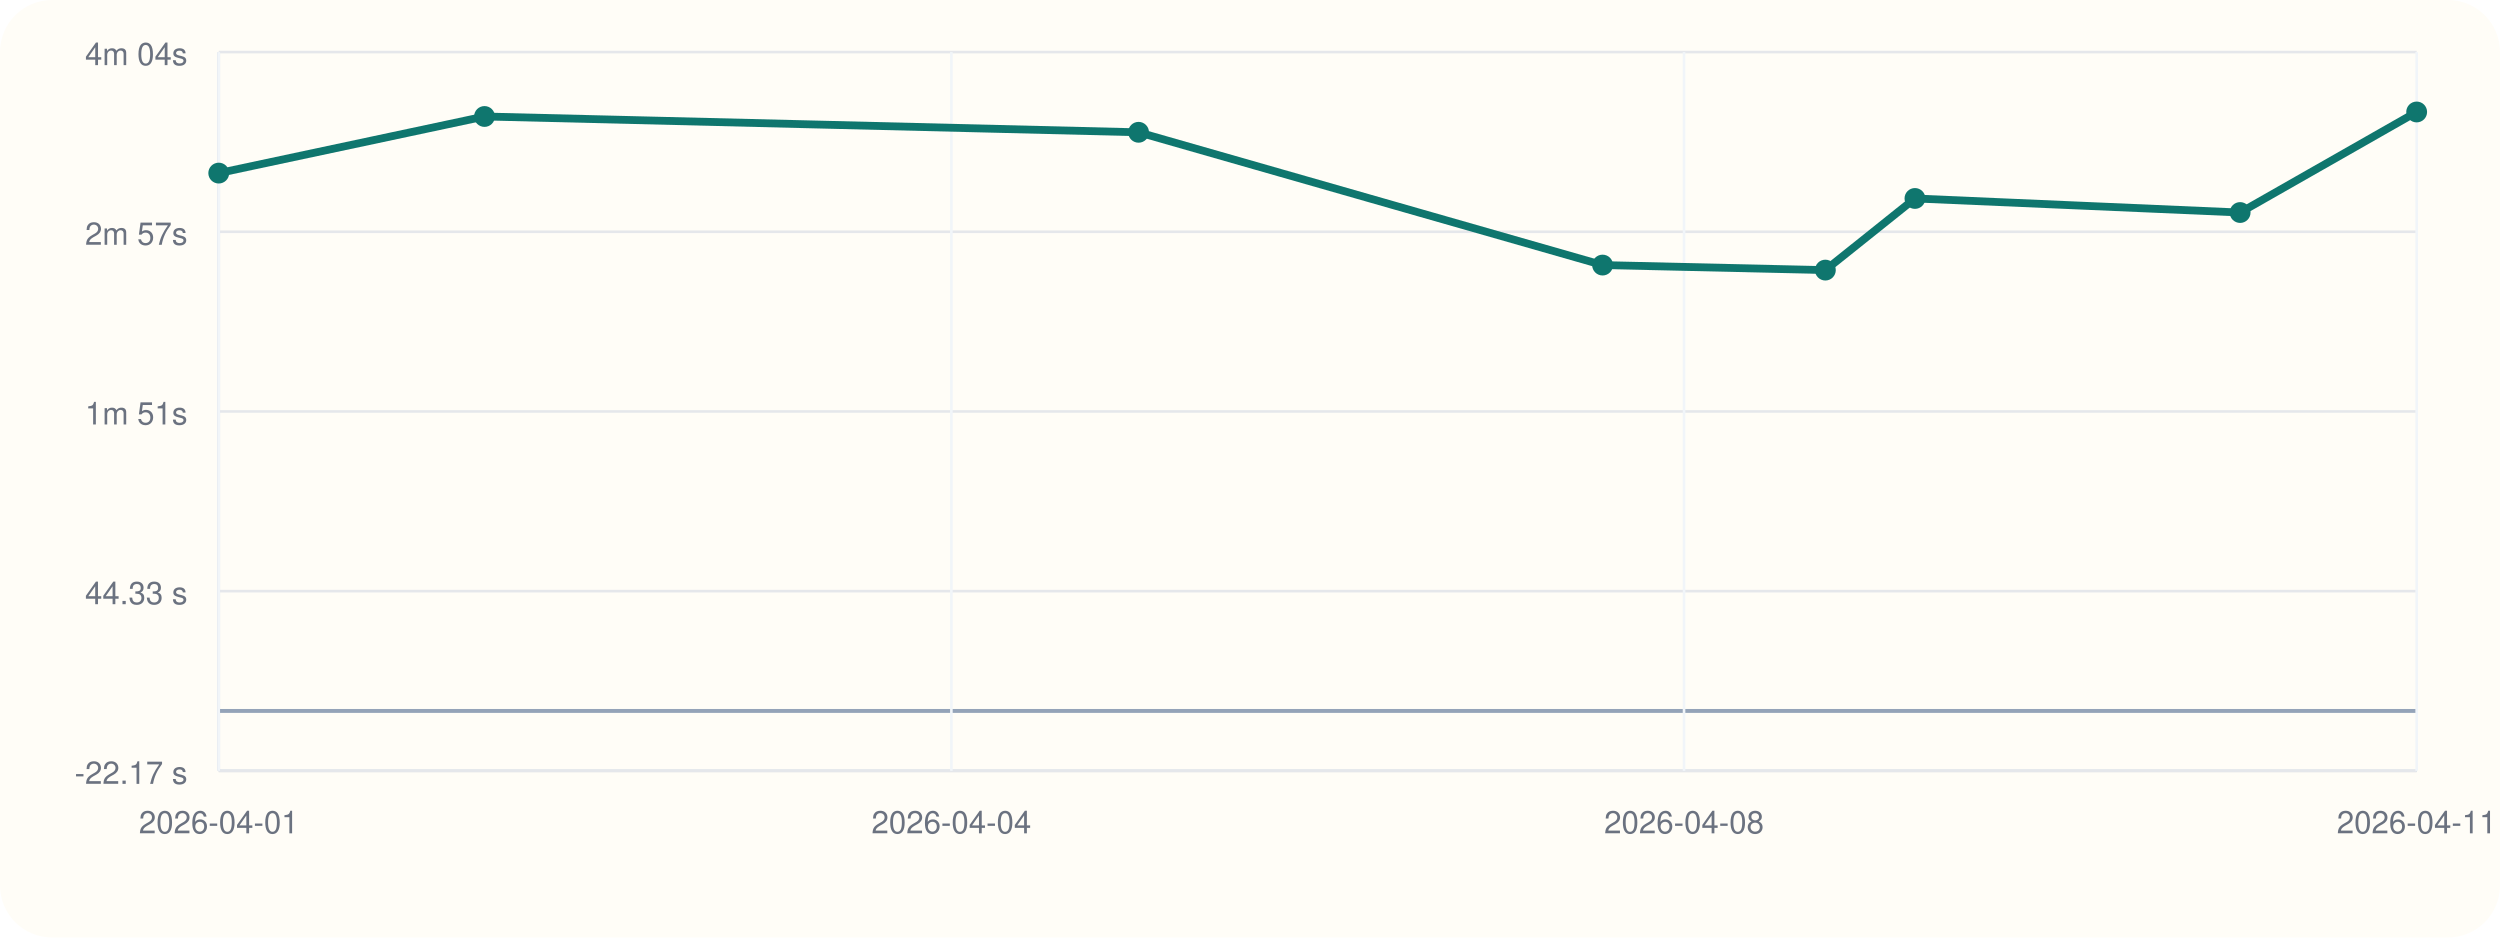
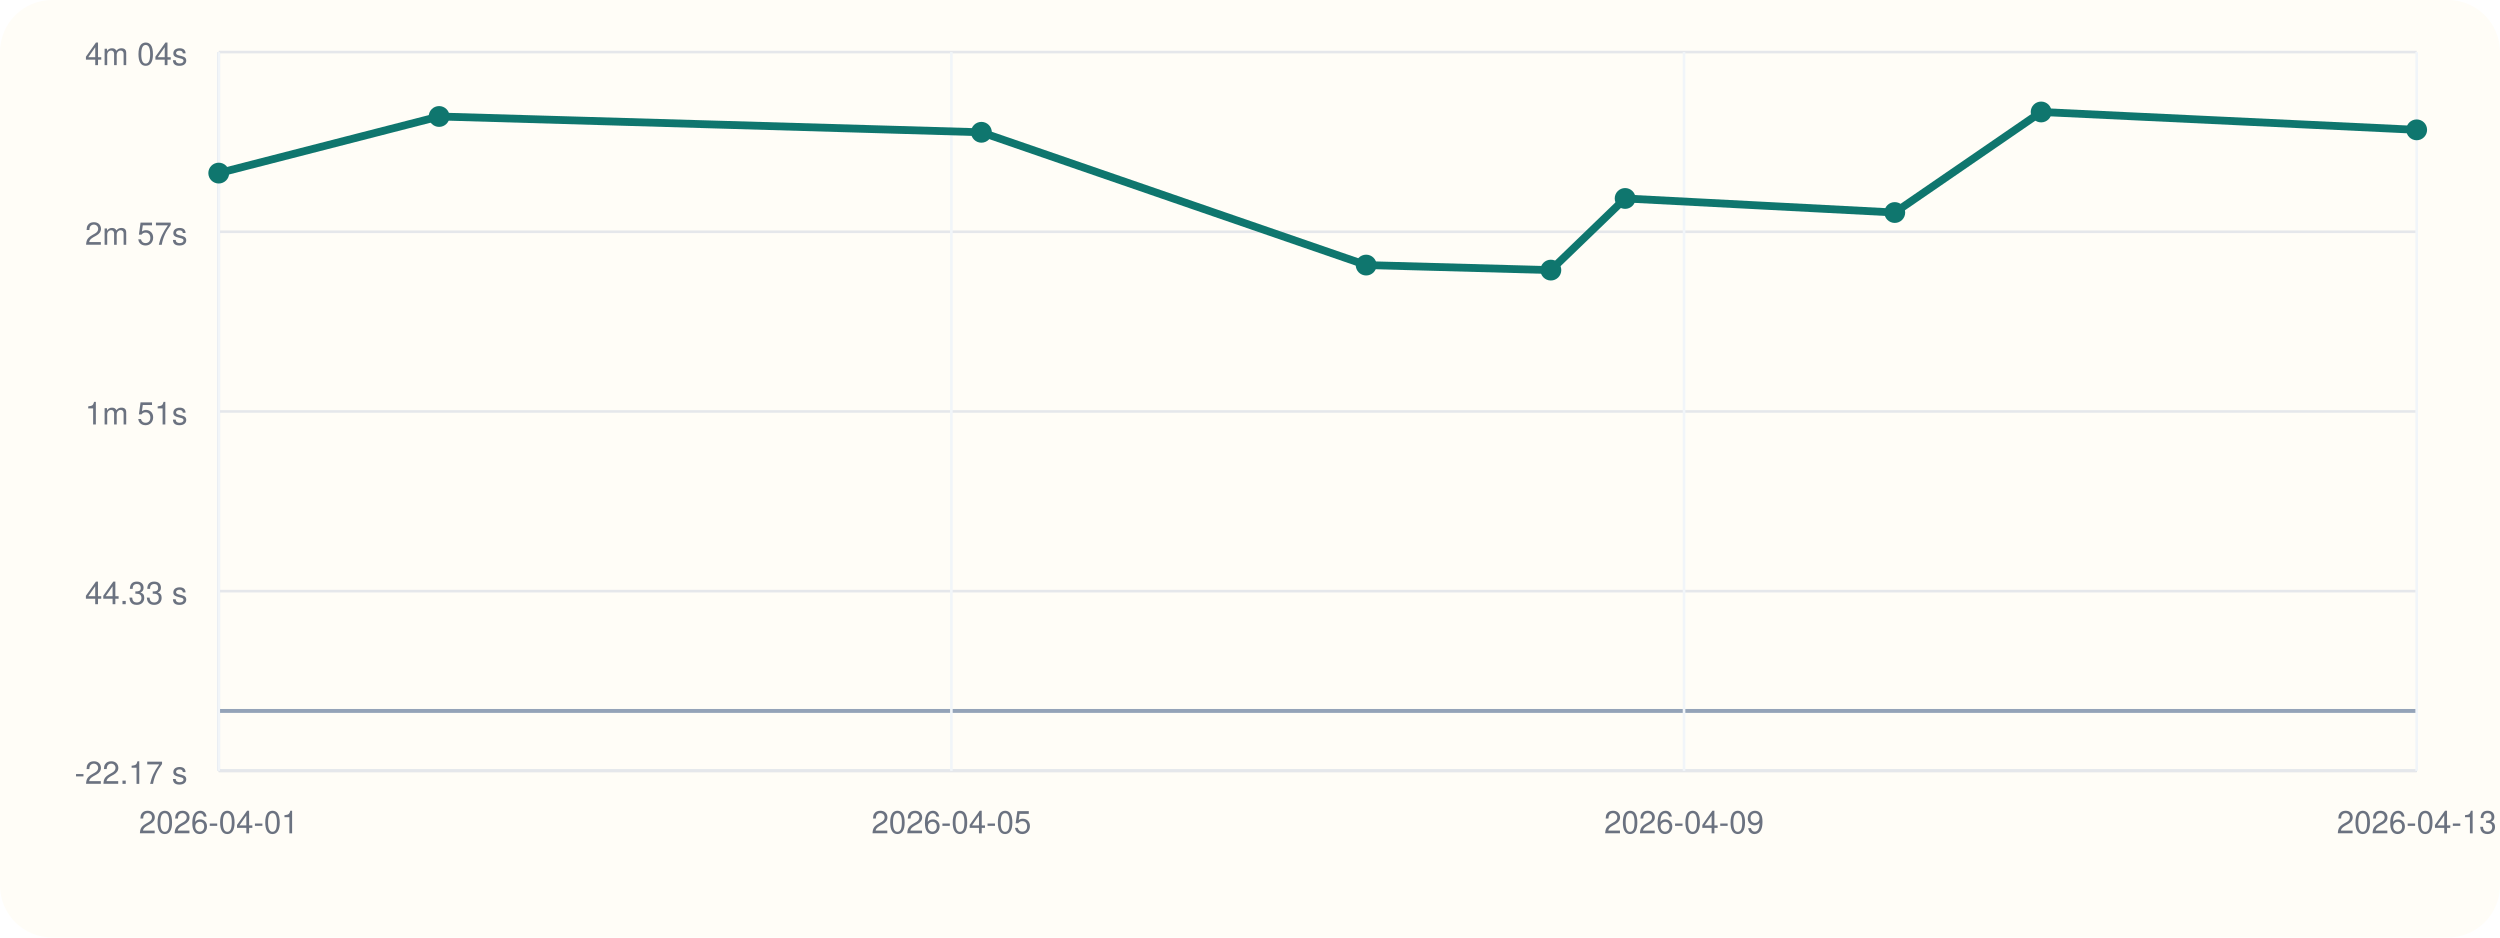
<svg xmlns="http://www.w3.org/2000/svg" viewBox="0 0 960 360">
  <rect width="960" height="360" rx="20" fill="#fffdf7" />
  <line x1="84" y1="296" x2="928" y2="296" stroke="#cbd5e1" stroke-width="1" />
  <line x1="84" y1="20" x2="84" y2="296" stroke="#cbd5e1" stroke-width="1" />
  <line x1="84" y1="273.00" x2="928" y2="273.00" stroke="#94a3b8" stroke-width="1.5" />
  <line x1="84" y1="296.00" x2="928" y2="296.00" stroke="#e5e7eb" stroke-width="1" />
  <text x="72" y="301.00" text-anchor="end" font-size="12" font-family="Helvetica, Arial, sans-serif" fill="#6b7280">-22.17 s</text>
  <line x1="84" y1="227.00" x2="928" y2="227.00" stroke="#e5e7eb" stroke-width="1" />
  <text x="72" y="232.00" text-anchor="end" font-size="12" font-family="Helvetica, Arial, sans-serif" fill="#6b7280">44.33 s</text>
  <line x1="84" y1="158.00" x2="928" y2="158.00" stroke="#e5e7eb" stroke-width="1" />
  <text x="72" y="163.00" text-anchor="end" font-size="12" font-family="Helvetica, Arial, sans-serif" fill="#6b7280">1m 51s</text>
  <line x1="84" y1="89.00" x2="928" y2="89.00" stroke="#e5e7eb" stroke-width="1" />
  <text x="72" y="94.00" text-anchor="end" font-size="12" font-family="Helvetica, Arial, sans-serif" fill="#6b7280">2m 57s</text>
  <line x1="84" y1="20.00" x2="928" y2="20.00" stroke="#e5e7eb" stroke-width="1" />
  <text x="72" y="25.00" text-anchor="end" font-size="12" font-family="Helvetica, Arial, sans-serif" fill="#6b7280">4m 04s</text>
  <line x1="84.00" y1="20" x2="84.00" y2="296" stroke="#f1f5f9" stroke-width="1" />
  <text x="84.00" y="320" text-anchor="middle" font-size="12" font-family="Helvetica, Arial, sans-serif" fill="#6b7280">2026-04-01</text>
  <line x1="365.33" y1="20" x2="365.33" y2="296" stroke="#f1f5f9" stroke-width="1" />
-   <text x="365.33" y="320" text-anchor="middle" font-size="12" font-family="Helvetica, Arial, sans-serif" fill="#6b7280">2026-04-04</text>
+   <text x="365.33" y="320" text-anchor="middle" font-size="12" font-family="Helvetica, Arial, sans-serif" fill="#6b7280">2026-04-05</text>
  <line x1="646.67" y1="20" x2="646.67" y2="296" stroke="#f1f5f9" stroke-width="1" />
-   <text x="646.67" y="320" text-anchor="middle" font-size="12" font-family="Helvetica, Arial, sans-serif" fill="#6b7280">2026-04-08</text>
+   <text x="646.67" y="320" text-anchor="middle" font-size="12" font-family="Helvetica, Arial, sans-serif" fill="#6b7280">2026-04-09</text>
  <line x1="928.00" y1="20" x2="928.00" y2="296" stroke="#f1f5f9" stroke-width="1" />
-   <text x="928.00" y="320" text-anchor="middle" font-size="12" font-family="Helvetica, Arial, sans-serif" fill="#6b7280">2026-04-11</text>
-   <polyline fill="none" stroke="#0f766e" stroke-width="3" points="84.00,66.47 186.05,44.73 437.21,50.80 615.39,101.79 700.94,103.72 735.34,76.21 860.21,81.61 928.00,43.00" />
+   <text x="928.00" y="320" text-anchor="middle" font-size="12" font-family="Helvetica, Arial, sans-serif" fill="#6b7280">2026-04-13</text>
+   <polyline fill="none" stroke="#0f766e" stroke-width="3" points="84.00,66.47 168.62,44.73 376.86,50.80 524.60,101.79 595.53,103.72 624.05,76.21 727.59,81.61 783.80,43.00 928.00,49.86" />
  <circle cx="84.00" cy="66.47" r="4" fill="#0f766e" />
-   <circle cx="186.05" cy="44.73" r="4" fill="#0f766e" />
-   <circle cx="437.21" cy="50.80" r="4" fill="#0f766e" />
-   <circle cx="615.39" cy="101.79" r="4" fill="#0f766e" />
-   <circle cx="700.94" cy="103.72" r="4" fill="#0f766e" />
-   <circle cx="735.34" cy="76.21" r="4" fill="#0f766e" />
-   <circle cx="860.21" cy="81.61" r="4" fill="#0f766e" />
-   <circle cx="928.00" cy="43.00" r="4" fill="#0f766e" />
+   <circle cx="168.62" cy="44.73" r="4" fill="#0f766e" />
+   <circle cx="376.86" cy="50.80" r="4" fill="#0f766e" />
+   <circle cx="524.60" cy="101.79" r="4" fill="#0f766e" />
+   <circle cx="595.53" cy="103.72" r="4" fill="#0f766e" />
+   <circle cx="624.05" cy="76.21" r="4" fill="#0f766e" />
+   <circle cx="727.59" cy="81.61" r="4" fill="#0f766e" />
+   <circle cx="783.80" cy="43.00" r="4" fill="#0f766e" />
+   <circle cx="928.00" cy="49.86" r="4" fill="#0f766e" />
</svg>
